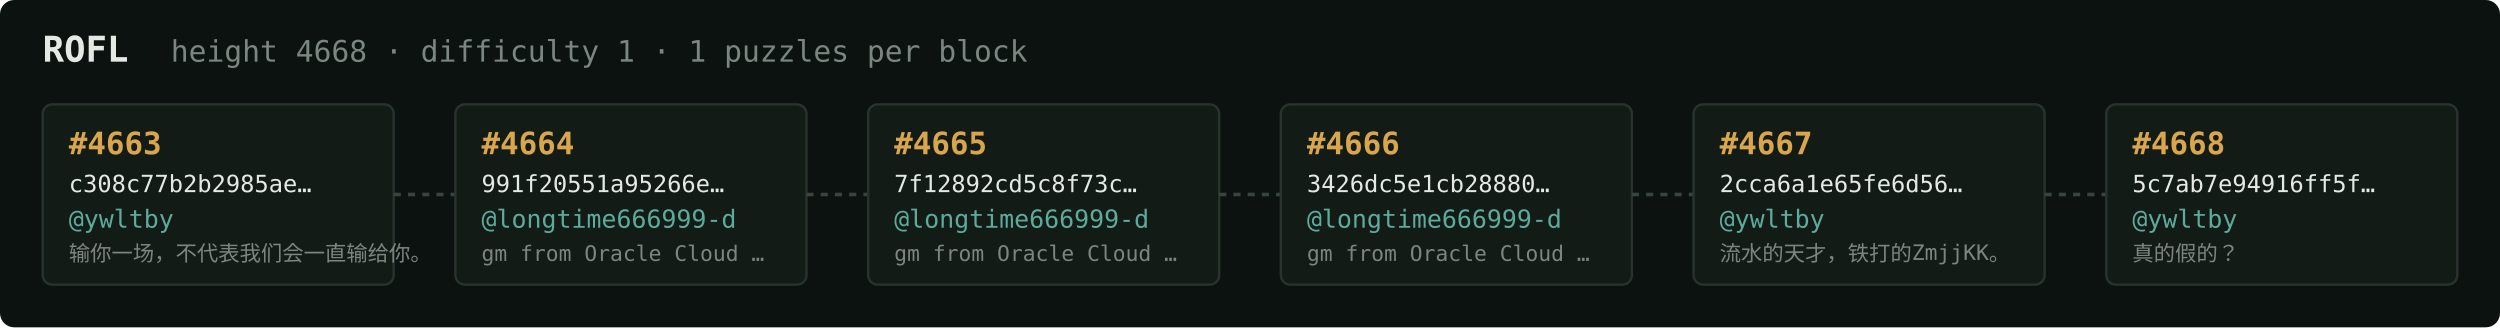
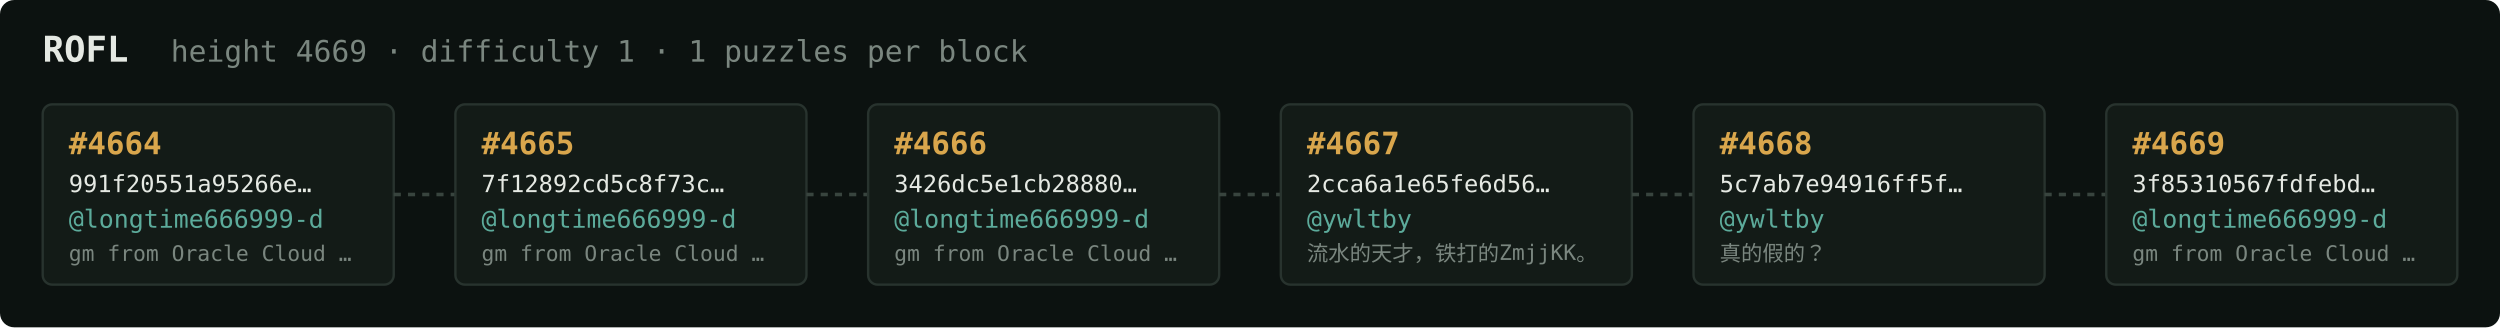
<svg xmlns="http://www.w3.org/2000/svg" width="1054" height="138" viewBox="0 0 1054 138" font-family="ui-monospace,SFMono-Regular,Menlo,monospace">
  <rect fill="#0c1210" width="1054" height="138" rx="6" />
  <text x="18" y="26" fill="#e5e9e3" font-size="15" font-weight="700">ROFL</text>
-   <text x="72" y="26" fill="#7a867f" font-size="12.5">height 4668 · difficulty 1 · 1 puzzles per block</text>
+   <text x="72" y="26" fill="#7a867f" font-size="12.5">height 4669 · difficulty 1 · 1 puzzles per block</text>
  <rect x="18" y="44" width="148" height="76" rx="4" fill="#131b17" stroke="#28332e" stroke-width="1" />
-   <text x="29" y="65" fill="#d9a64c" font-size="13" font-weight="700">#4663</text>
-   <text x="29" y="81" fill="#e5e9e3" font-size="10">c308c77b2b2985ae…</text>
-   <text x="29" y="96" fill="#5cab9b" font-size="10.5">@ywltby</text>
-   <text x="29" y="110" fill="#7a867f" font-size="9">输你一场，不代表我们会一直输给你。</text>
+   <text x="29" y="65" fill="#d9a64c" font-size="13" font-weight="700">#4664</text>
+   <text x="29" y="81" fill="#e5e9e3" font-size="10">991f20551a95266e…</text>
+   <text x="29" y="96" fill="#5cab9b" font-size="10.5">@longtime666999-d</text>
+   <text x="29" y="110" fill="#7a867f" font-size="9">gm from Oracle Cloud …</text>
  <line x1="166" y1="82.0" x2="192" y2="82.0" stroke="#38443e" stroke-width="1.5" stroke-dasharray="3 3" />
  <rect x="192" y="44" width="148" height="76" rx="4" fill="#131b17" stroke="#28332e" stroke-width="1" />
-   <text x="203" y="65" fill="#d9a64c" font-size="13" font-weight="700">#4664</text>
-   <text x="203" y="81" fill="#e5e9e3" font-size="10">991f20551a95266e…</text>
+   <text x="203" y="65" fill="#d9a64c" font-size="13" font-weight="700">#4665</text>
+   <text x="203" y="81" fill="#e5e9e3" font-size="10">7f12892cd5c8f73c…</text>
  <text x="203" y="96" fill="#5cab9b" font-size="10.5">@longtime666999-d</text>
  <text x="203" y="110" fill="#7a867f" font-size="9">gm from Oracle Cloud …</text>
  <line x1="340" y1="82.0" x2="366" y2="82.0" stroke="#38443e" stroke-width="1.5" stroke-dasharray="3 3" />
  <rect x="366" y="44" width="148" height="76" rx="4" fill="#131b17" stroke="#28332e" stroke-width="1" />
-   <text x="377" y="65" fill="#d9a64c" font-size="13" font-weight="700">#4665</text>
-   <text x="377" y="81" fill="#e5e9e3" font-size="10">7f12892cd5c8f73c…</text>
+   <text x="377" y="65" fill="#d9a64c" font-size="13" font-weight="700">#4666</text>
+   <text x="377" y="81" fill="#e5e9e3" font-size="10">3426dc5e1cb28880…</text>
  <text x="377" y="96" fill="#5cab9b" font-size="10.5">@longtime666999-d</text>
  <text x="377" y="110" fill="#7a867f" font-size="9">gm from Oracle Cloud …</text>
  <line x1="514" y1="82.0" x2="540" y2="82.0" stroke="#38443e" stroke-width="1.5" stroke-dasharray="3 3" />
  <rect x="540" y="44" width="148" height="76" rx="4" fill="#131b17" stroke="#28332e" stroke-width="1" />
-   <text x="551" y="65" fill="#d9a64c" font-size="13" font-weight="700">#4666</text>
-   <text x="551" y="81" fill="#e5e9e3" font-size="10">3426dc5e1cb28880…</text>
-   <text x="551" y="96" fill="#5cab9b" font-size="10.5">@longtime666999-d</text>
-   <text x="551" y="110" fill="#7a867f" font-size="9">gm from Oracle Cloud …</text>
+   <text x="551" y="65" fill="#d9a64c" font-size="13" font-weight="700">#4667</text>
+   <text x="551" y="81" fill="#e5e9e3" font-size="10">2cca6a1e65fe6d56…</text>
+   <text x="551" y="96" fill="#5cab9b" font-size="10.5">@ywltby</text>
+   <text x="551" y="110" fill="#7a867f" font-size="9">流水的天才，铁打的ZmjjKK。</text>
  <line x1="688" y1="82.0" x2="714" y2="82.0" stroke="#38443e" stroke-width="1.5" stroke-dasharray="3 3" />
  <rect x="714" y="44" width="148" height="76" rx="4" fill="#131b17" stroke="#28332e" stroke-width="1" />
-   <text x="725" y="65" fill="#d9a64c" font-size="13" font-weight="700">#4667</text>
-   <text x="725" y="81" fill="#e5e9e3" font-size="10">2cca6a1e65fe6d56…</text>
+   <text x="725" y="65" fill="#d9a64c" font-size="13" font-weight="700">#4668</text>
+   <text x="725" y="81" fill="#e5e9e3" font-size="10">5c7ab7e94916ff5f…</text>
  <text x="725" y="96" fill="#5cab9b" font-size="10.5">@ywltby</text>
-   <text x="725" y="110" fill="#7a867f" font-size="9">流水的天才，铁打的ZmjjKK。</text>
+   <text x="725" y="110" fill="#7a867f" font-size="9">真的假的？</text>
  <line x1="862" y1="82.0" x2="888" y2="82.0" stroke="#38443e" stroke-width="1.5" stroke-dasharray="3 3" />
  <rect x="888" y="44" width="148" height="76" rx="4" fill="#131b17" stroke="#28332e" stroke-width="1" />
-   <text x="899" y="65" fill="#d9a64c" font-size="13" font-weight="700">#4668</text>
-   <text x="899" y="81" fill="#e5e9e3" font-size="10">5c7ab7e94916ff5f…</text>
-   <text x="899" y="96" fill="#5cab9b" font-size="10.5">@ywltby</text>
-   <text x="899" y="110" fill="#7a867f" font-size="9">真的假的？</text>
+   <text x="899" y="65" fill="#d9a64c" font-size="13" font-weight="700">#4669</text>
+   <text x="899" y="81" fill="#e5e9e3" font-size="10">3f85310567fdfebd…</text>
+   <text x="899" y="96" fill="#5cab9b" font-size="10.5">@longtime666999-d</text>
+   <text x="899" y="110" fill="#7a867f" font-size="9">gm from Oracle Cloud …</text>
</svg>
